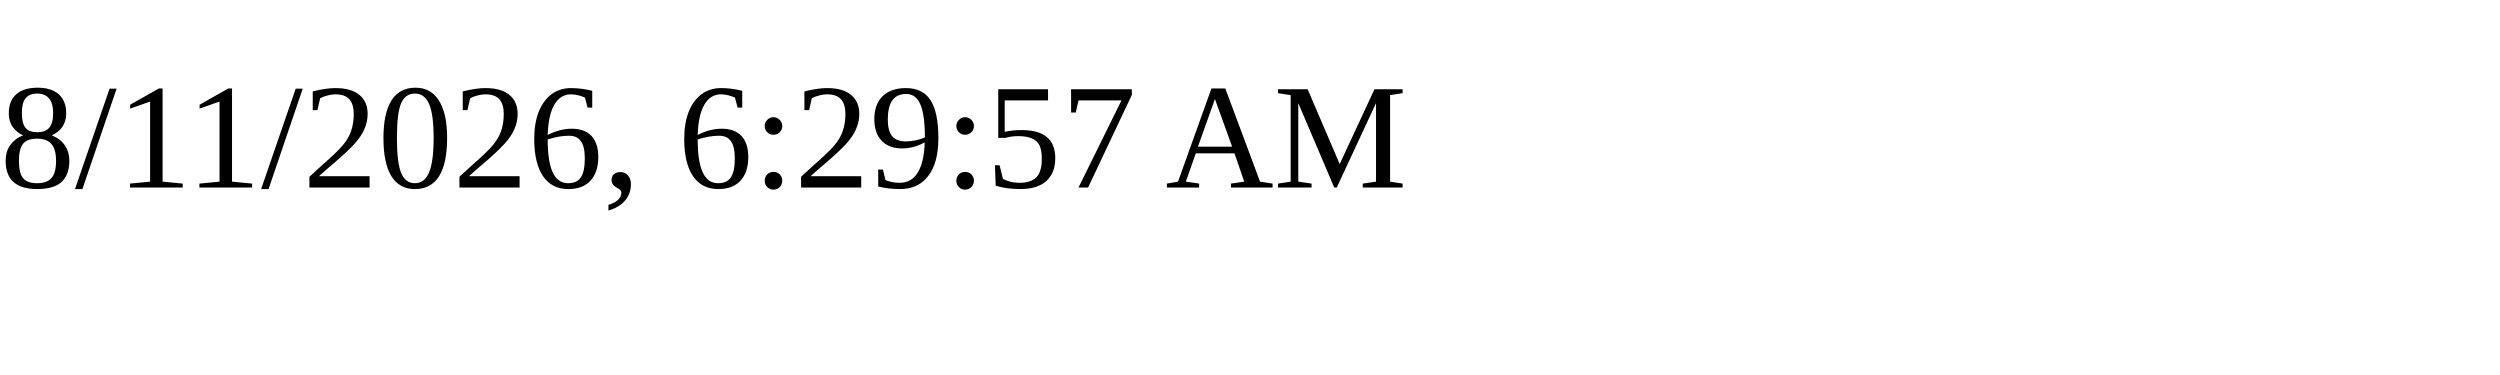
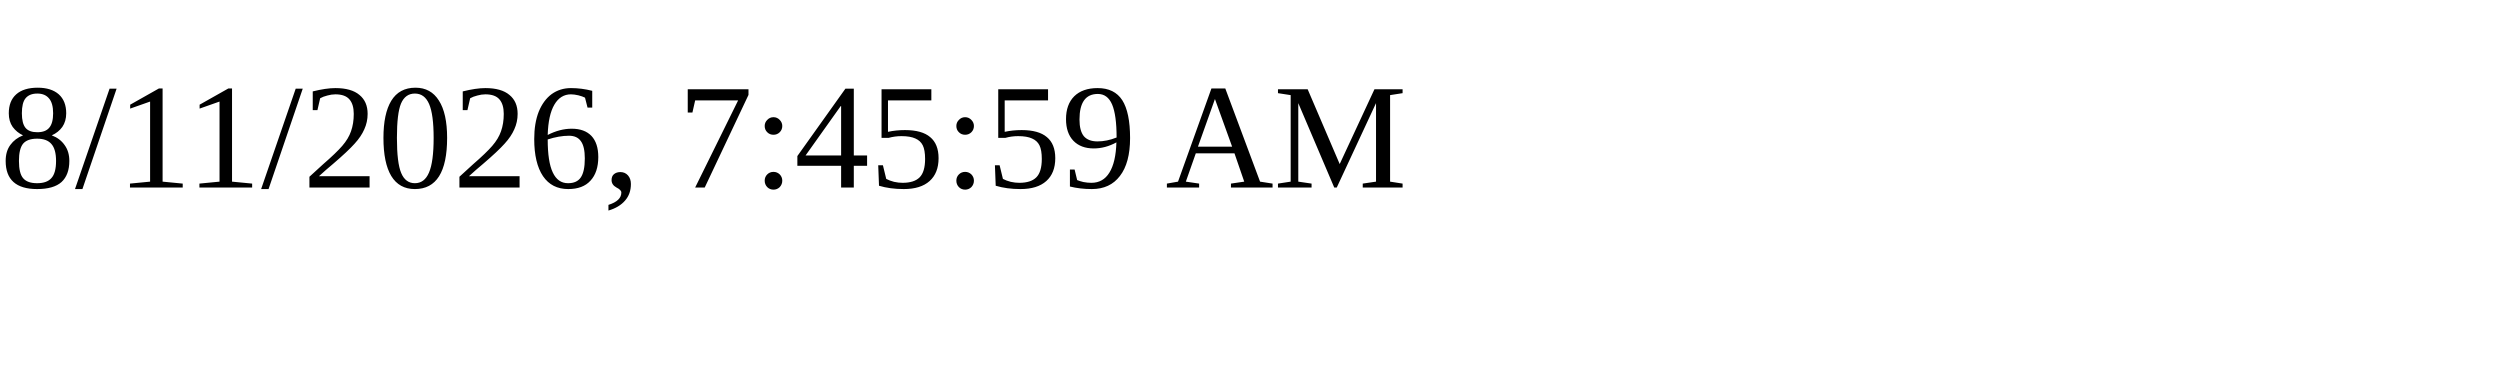
<svg xmlns="http://www.w3.org/2000/svg" height="30" width="200">
-   <text x="0" y="15">8/11/2026, 6:29:57 AM</text>
+   <text x="0" y="15">8/11/2026, 7:45:59 AM</text>
</svg>
